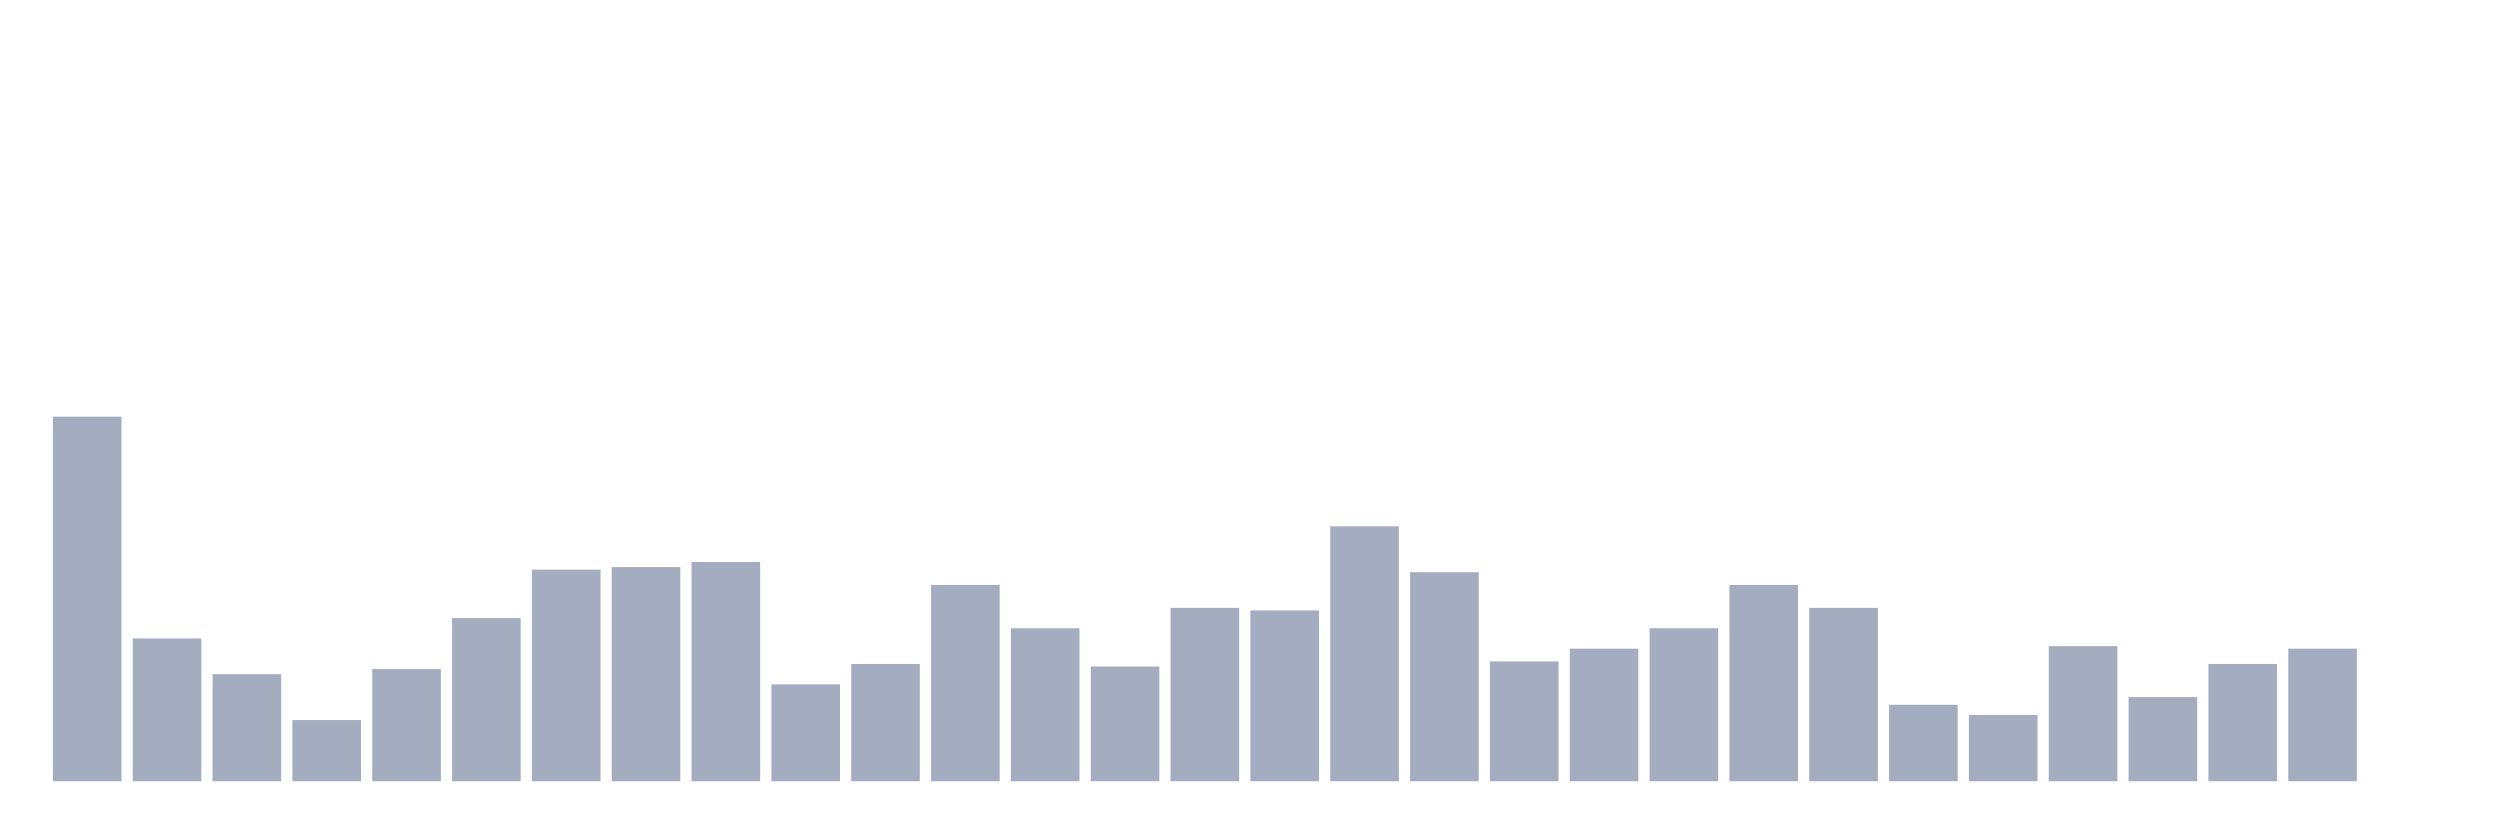
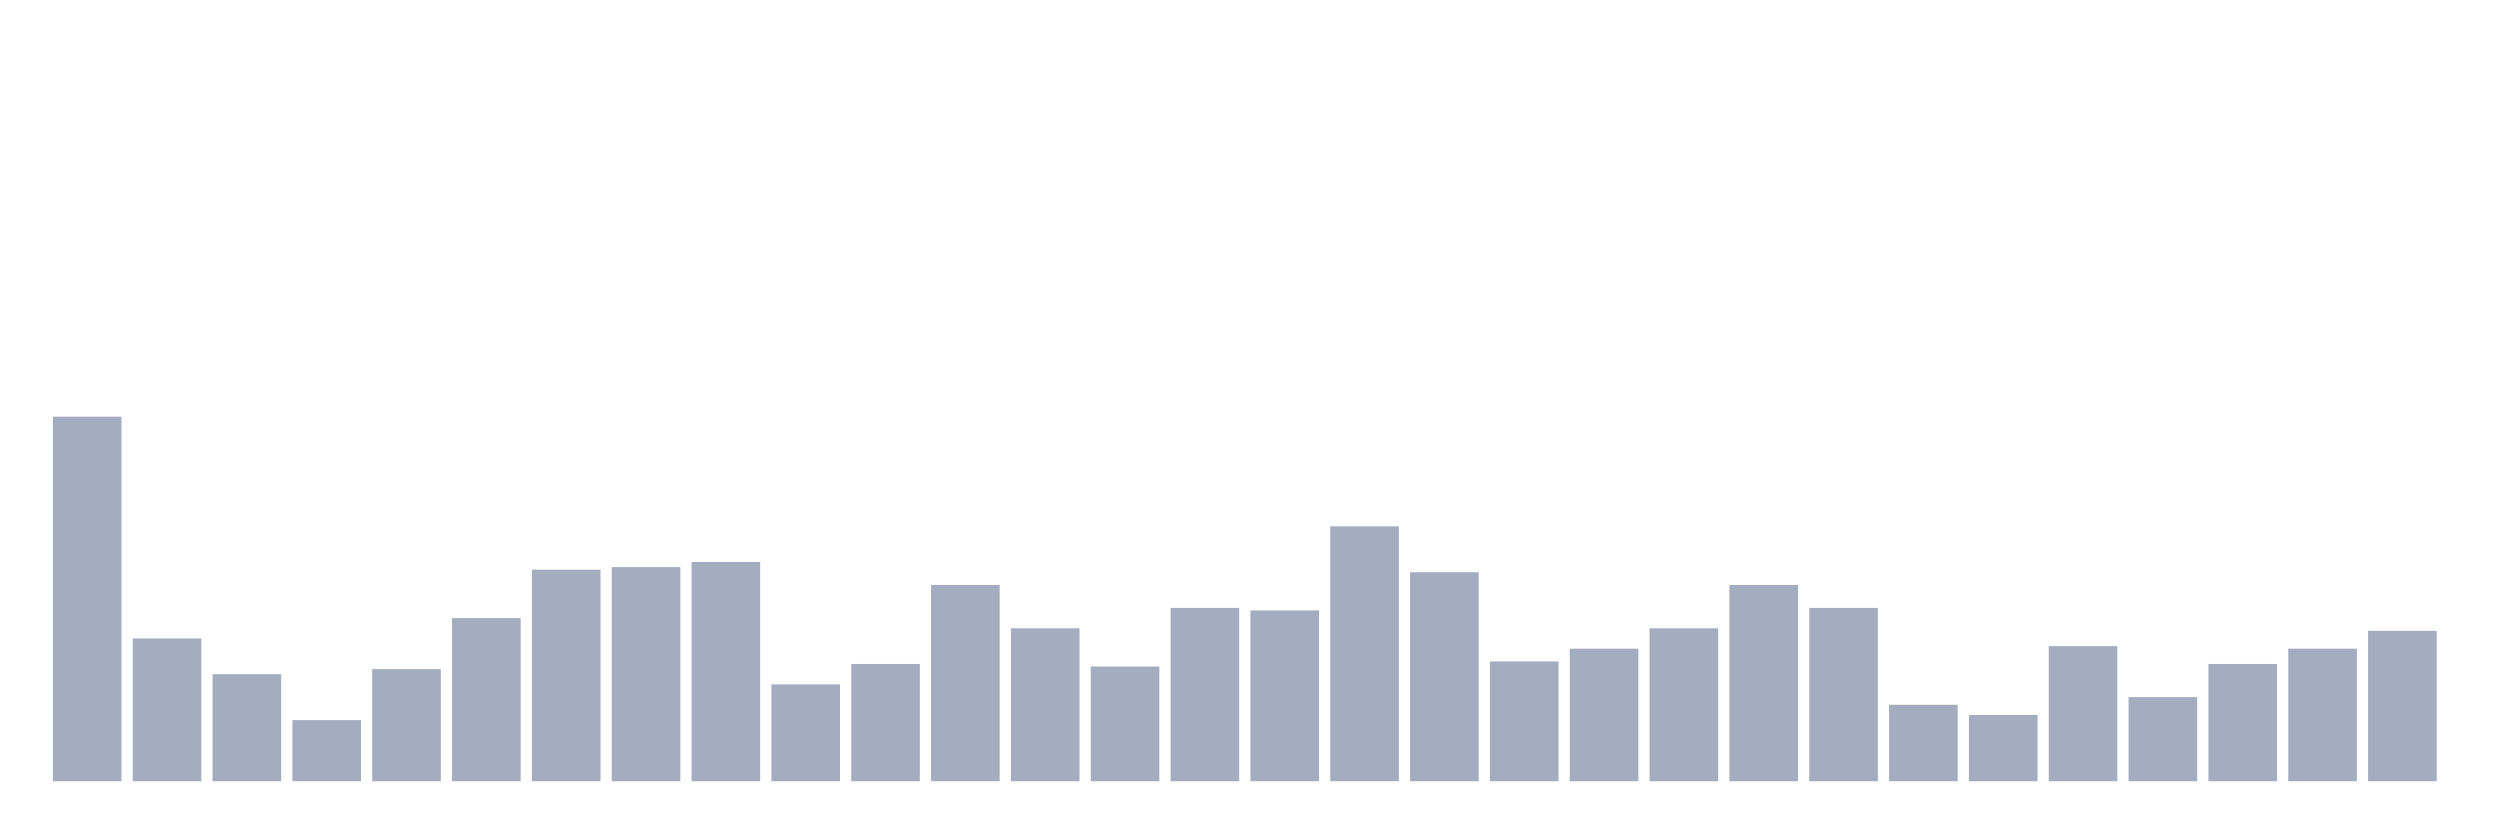
<svg xmlns="http://www.w3.org/2000/svg" viewBox="0 0 480 160">
  <g transform="translate(10,10)">
    <rect class="bar" x="0.153" width="13.175" y="70" height="70" fill="rgb(164,173,192)" />
    <rect class="bar" x="15.482" width="13.175" y="112.587" height="27.413" fill="rgb(164,173,192)" />
    <rect class="bar" x="30.81" width="13.175" y="119.441" height="20.559" fill="rgb(164,173,192)" />
    <rect class="bar" x="46.138" width="13.175" y="128.252" height="11.748" fill="rgb(164,173,192)" />
    <rect class="bar" x="61.466" width="13.175" y="118.462" height="21.538" fill="rgb(164,173,192)" />
    <rect class="bar" x="76.794" width="13.175" y="108.671" height="31.329" fill="rgb(164,173,192)" />
    <rect class="bar" x="92.123" width="13.175" y="99.371" height="40.629" fill="rgb(164,173,192)" />
    <rect class="bar" x="107.451" width="13.175" y="98.881" height="41.119" fill="rgb(164,173,192)" />
    <rect class="bar" x="122.779" width="13.175" y="97.902" height="42.098" fill="rgb(164,173,192)" />
    <rect class="bar" x="138.107" width="13.175" y="121.399" height="18.601" fill="rgb(164,173,192)" />
    <rect class="bar" x="153.436" width="13.175" y="117.483" height="22.517" fill="rgb(164,173,192)" />
    <rect class="bar" x="168.764" width="13.175" y="102.308" height="37.692" fill="rgb(164,173,192)" />
    <rect class="bar" x="184.092" width="13.175" y="110.629" height="29.371" fill="rgb(164,173,192)" />
    <rect class="bar" x="199.42" width="13.175" y="117.972" height="22.028" fill="rgb(164,173,192)" />
    <rect class="bar" x="214.748" width="13.175" y="106.713" height="33.287" fill="rgb(164,173,192)" />
    <rect class="bar" x="230.077" width="13.175" y="107.203" height="32.797" fill="rgb(164,173,192)" />
    <rect class="bar" x="245.405" width="13.175" y="91.049" height="48.951" fill="rgb(164,173,192)" />
    <rect class="bar" x="260.733" width="13.175" y="99.86" height="40.14" fill="rgb(164,173,192)" />
    <rect class="bar" x="276.061" width="13.175" y="116.993" height="23.007" fill="rgb(164,173,192)" />
    <rect class="bar" x="291.39" width="13.175" y="114.545" height="25.455" fill="rgb(164,173,192)" />
    <rect class="bar" x="306.718" width="13.175" y="110.629" height="29.371" fill="rgb(164,173,192)" />
    <rect class="bar" x="322.046" width="13.175" y="102.308" height="37.692" fill="rgb(164,173,192)" />
    <rect class="bar" x="337.374" width="13.175" y="106.713" height="33.287" fill="rgb(164,173,192)" />
    <rect class="bar" x="352.702" width="13.175" y="125.315" height="14.685" fill="rgb(164,173,192)" />
    <rect class="bar" x="368.031" width="13.175" y="127.273" height="12.727" fill="rgb(164,173,192)" />
    <rect class="bar" x="383.359" width="13.175" y="114.056" height="25.944" fill="rgb(164,173,192)" />
    <rect class="bar" x="398.687" width="13.175" y="123.846" height="16.154" fill="rgb(164,173,192)" />
    <rect class="bar" x="414.015" width="13.175" y="117.483" height="22.517" fill="rgb(164,173,192)" />
    <rect class="bar" x="429.344" width="13.175" y="114.545" height="25.455" fill="rgb(164,173,192)" />
-     <rect class="bar" x="444.672" width="13.175" y="140" height="0" fill="rgb(164,173,192)" />
+     <rect class="bar" x="444.672" width="13.175" y="111.119" height="28.881" fill="rgb(164,173,192)" />
  </g>
</svg>
